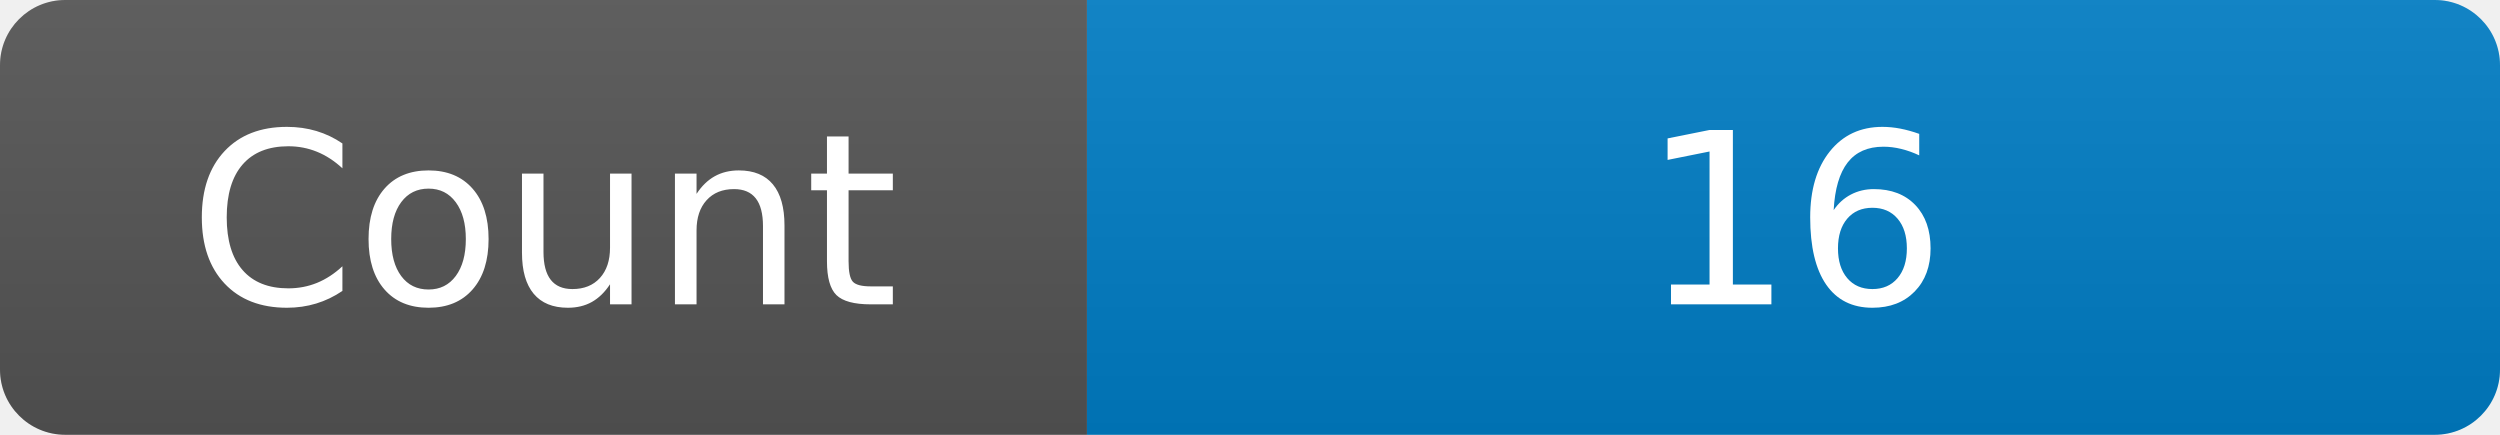
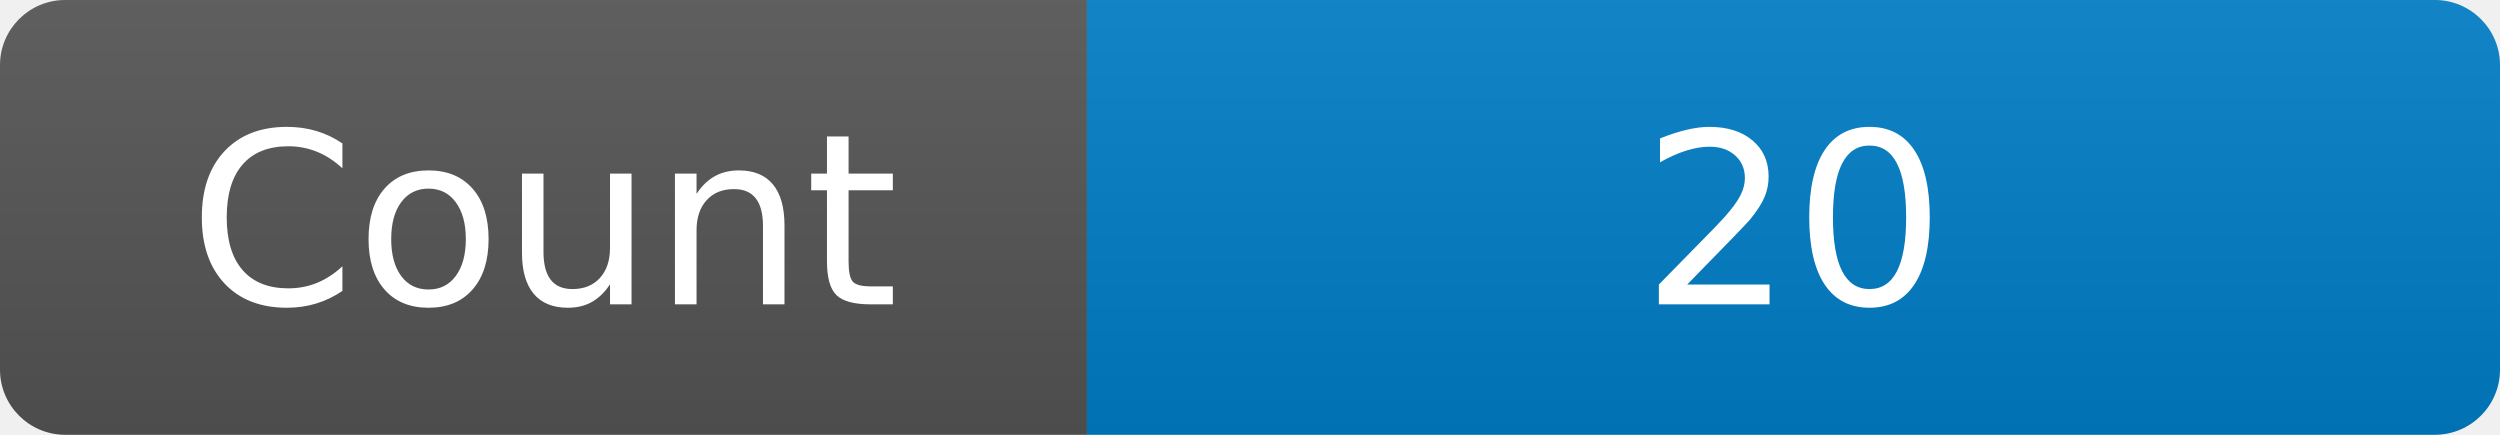
<svg xmlns="http://www.w3.org/2000/svg" width="115" height="20" role="img" aria-label="Maintained?: yes">
  <linearGradient id="s" x2="0" y2="100%">
    <stop offset="0" stop-color="#bbb" stop-opacity=".1" />
    <stop offset="1" stop-opacity=".1" />
  </linearGradient>
  <clipPath id="r">
    <rect width="115" height="20" rx="3" fill="#fff" />
  </clipPath>
  <g clip-path="url(#r)">
    <rect width="50" height="20" fill="#555" />
    <rect x="50" width="160" height="20" fill="#007ec6" />
    <rect width="115" height="20" fill="url(#s)" />
  </g>
  <g fill="#fff" text-anchor="middle" font-family="Verdana,Geneva,DejaVu Sans,sans-serif" font-size="110">
    <text x="250" y="140" transform="scale(.1)" fill="#fff">Count</text>
-     <text x="825" y="140" transform="scale(.1)" fill="#fff">16</text>
+     <text x="825" y="140" transform="scale(.1)" fill="#fff">20</text>
  </g>
</svg>
